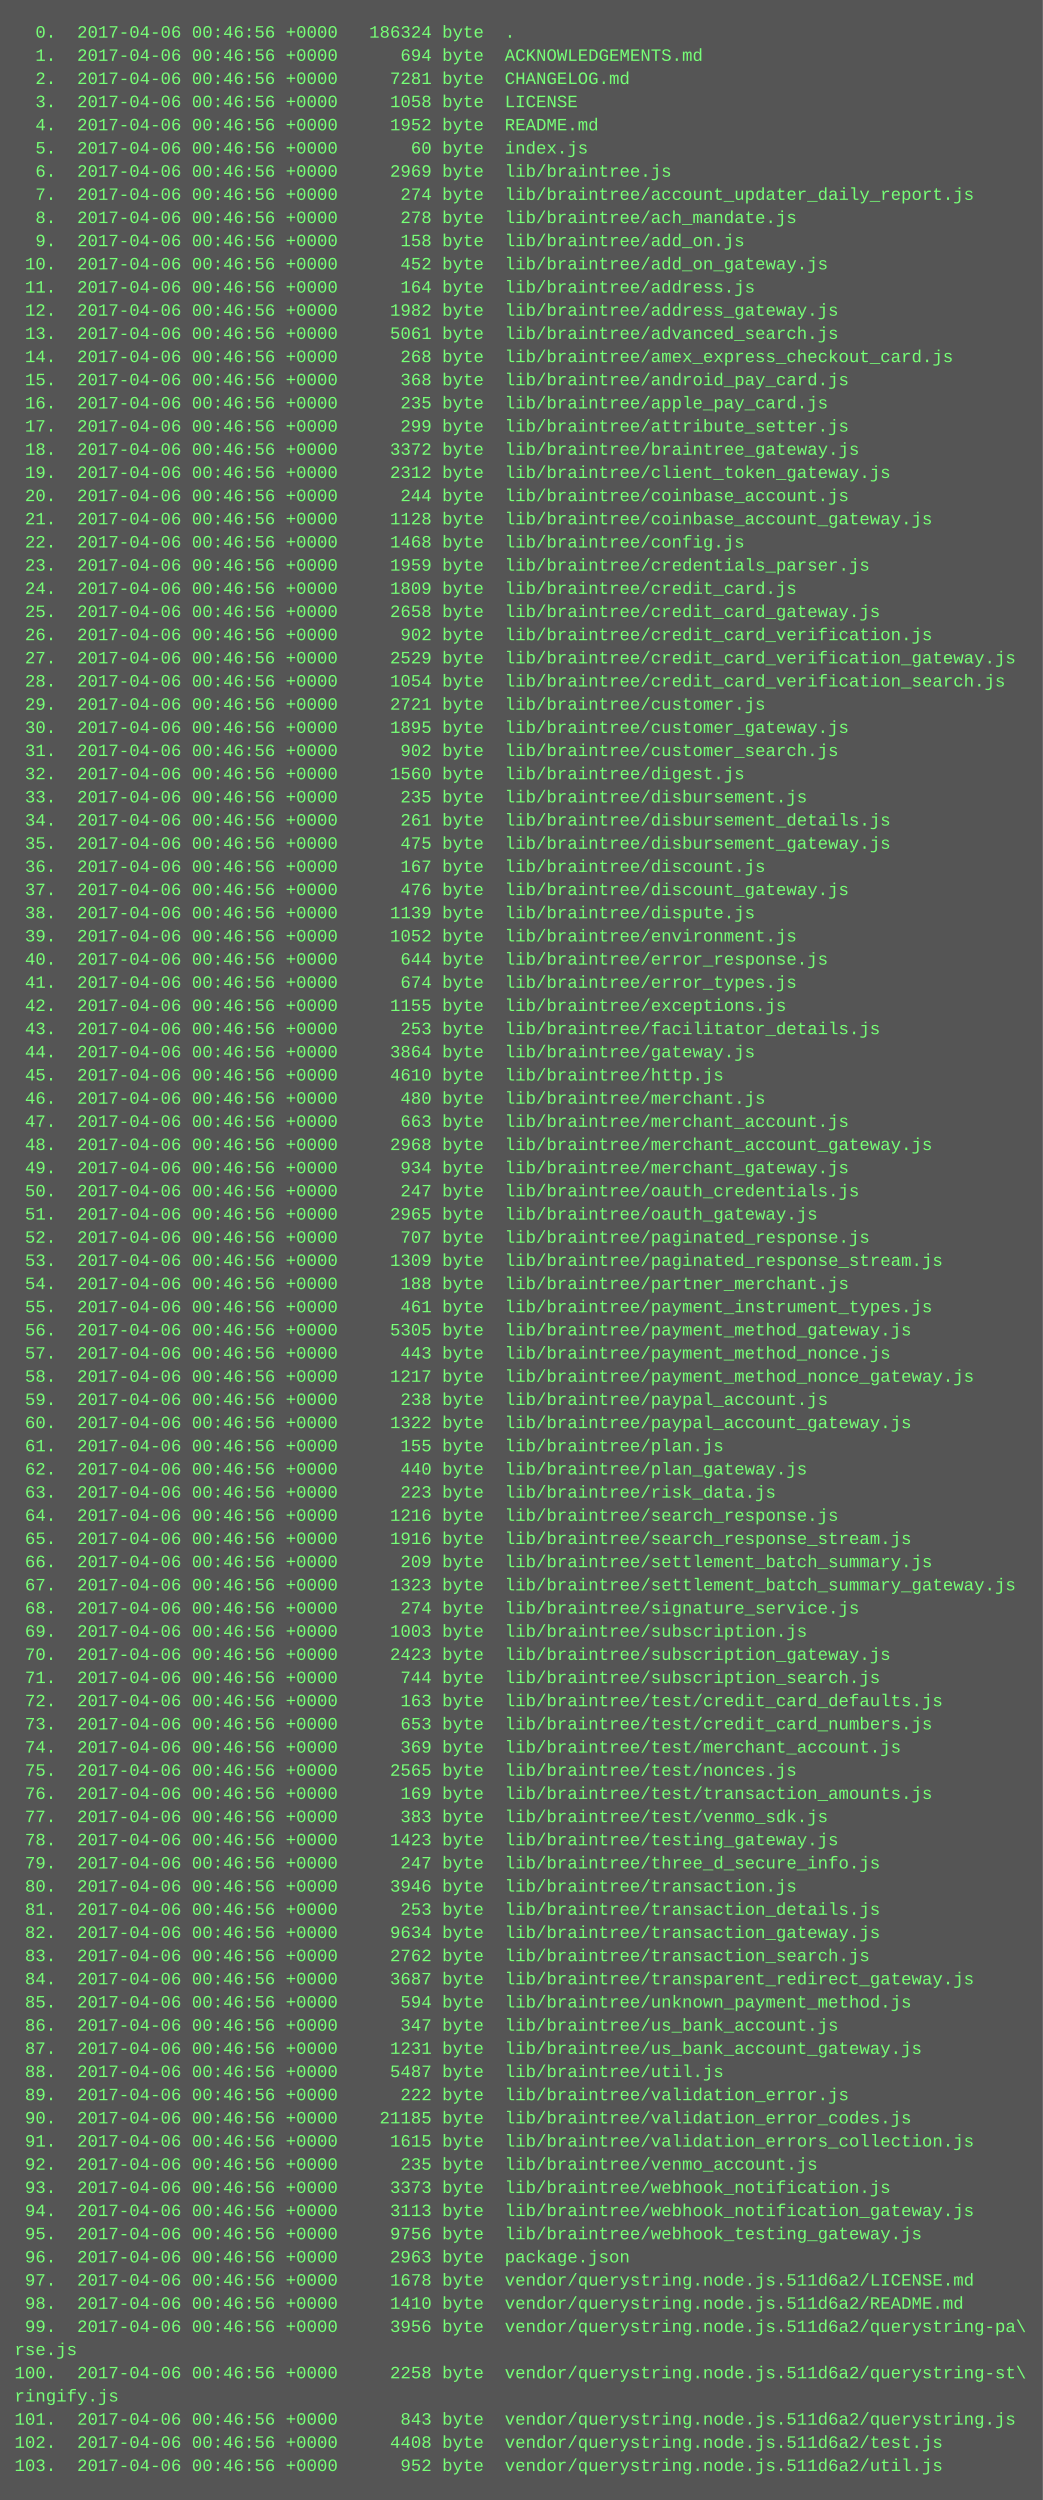
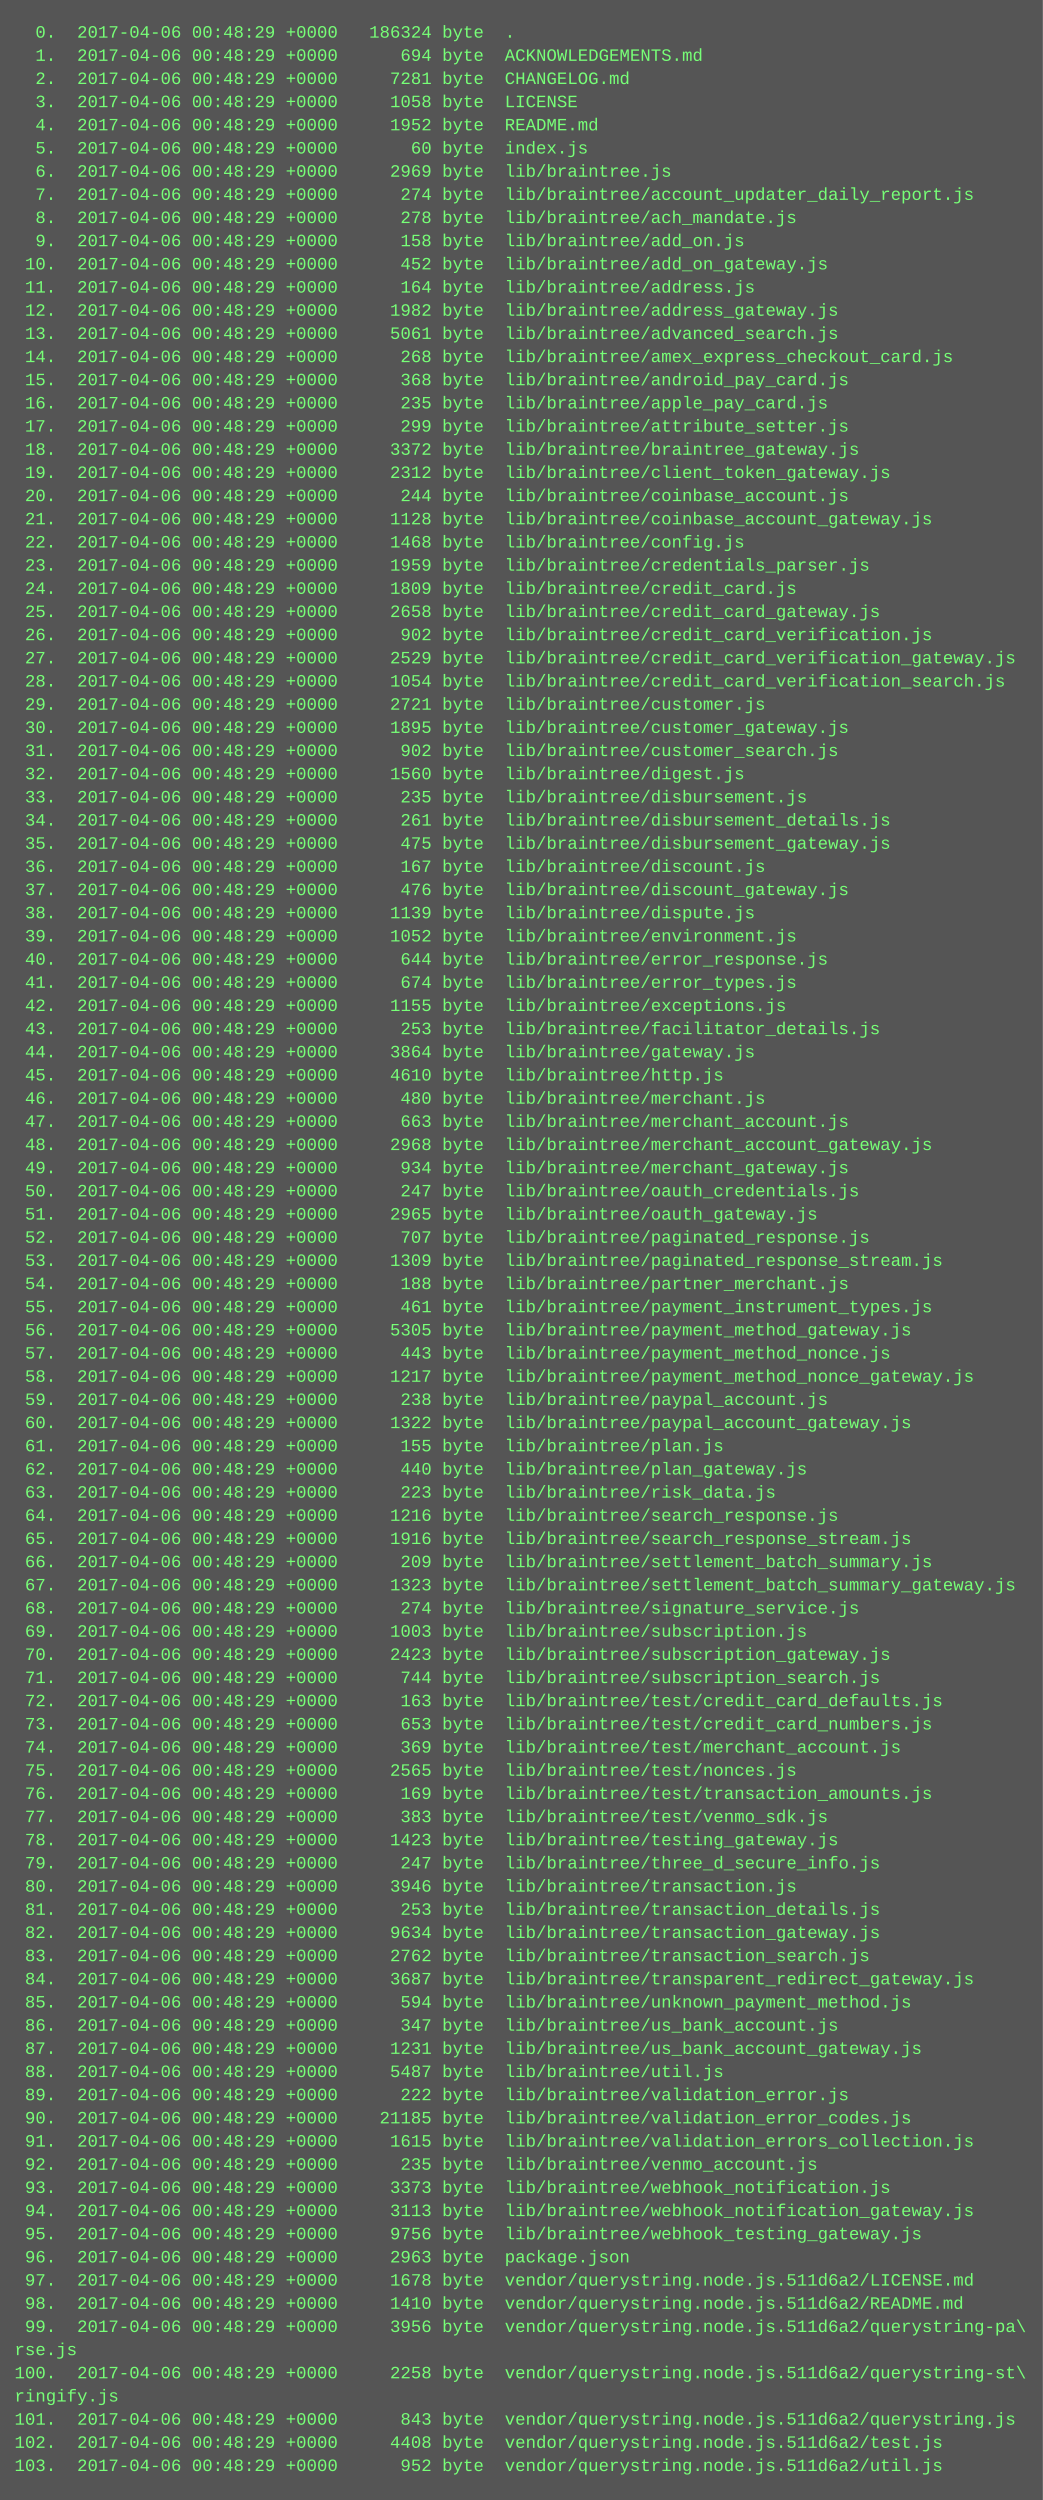
<svg xmlns="http://www.w3.org/2000/svg" height="1726" width="720">
  <rect height="1726" fill="#555" width="720" />
  <text fill="#7f7" font-family="Courier New" font-size="12" xml:space="preserve">
-     <tspan x="10" y="26">  0.  2017-04-06 00:46:56 +0000   186324 byte  .</tspan>
-     <tspan x="10" y="42">  1.  2017-04-06 00:46:56 +0000      694 byte  ACKNOWLEDGEMENTS.md</tspan>
-     <tspan x="10" y="58">  2.  2017-04-06 00:46:56 +0000     7281 byte  CHANGELOG.md</tspan>
-     <tspan x="10" y="74">  3.  2017-04-06 00:46:56 +0000     1058 byte  LICENSE</tspan>
-     <tspan x="10" y="90">  4.  2017-04-06 00:46:56 +0000     1952 byte  README.md</tspan>
-     <tspan x="10" y="106">  5.  2017-04-06 00:46:56 +0000       60 byte  index.js</tspan>
-     <tspan x="10" y="122">  6.  2017-04-06 00:46:56 +0000     2969 byte  lib/braintree.js</tspan>
-     <tspan x="10" y="138">  7.  2017-04-06 00:46:56 +0000      274 byte  lib/braintree/account_updater_daily_report.js</tspan>
-     <tspan x="10" y="154">  8.  2017-04-06 00:46:56 +0000      278 byte  lib/braintree/ach_mandate.js</tspan>
-     <tspan x="10" y="170">  9.  2017-04-06 00:46:56 +0000      158 byte  lib/braintree/add_on.js</tspan>
-     <tspan x="10" y="186"> 10.  2017-04-06 00:46:56 +0000      452 byte  lib/braintree/add_on_gateway.js</tspan>
-     <tspan x="10" y="202"> 11.  2017-04-06 00:46:56 +0000      164 byte  lib/braintree/address.js</tspan>
-     <tspan x="10" y="218"> 12.  2017-04-06 00:46:56 +0000     1982 byte  lib/braintree/address_gateway.js</tspan>
-     <tspan x="10" y="234"> 13.  2017-04-06 00:46:56 +0000     5061 byte  lib/braintree/advanced_search.js</tspan>
-     <tspan x="10" y="250"> 14.  2017-04-06 00:46:56 +0000      268 byte  lib/braintree/amex_express_checkout_card.js</tspan>
-     <tspan x="10" y="266"> 15.  2017-04-06 00:46:56 +0000      368 byte  lib/braintree/android_pay_card.js</tspan>
-     <tspan x="10" y="282"> 16.  2017-04-06 00:46:56 +0000      235 byte  lib/braintree/apple_pay_card.js</tspan>
-     <tspan x="10" y="298"> 17.  2017-04-06 00:46:56 +0000      299 byte  lib/braintree/attribute_setter.js</tspan>
-     <tspan x="10" y="314"> 18.  2017-04-06 00:46:56 +0000     3372 byte  lib/braintree/braintree_gateway.js</tspan>
-     <tspan x="10" y="330"> 19.  2017-04-06 00:46:56 +0000     2312 byte  lib/braintree/client_token_gateway.js</tspan>
-     <tspan x="10" y="346"> 20.  2017-04-06 00:46:56 +0000      244 byte  lib/braintree/coinbase_account.js</tspan>
-     <tspan x="10" y="362"> 21.  2017-04-06 00:46:56 +0000     1128 byte  lib/braintree/coinbase_account_gateway.js</tspan>
-     <tspan x="10" y="378"> 22.  2017-04-06 00:46:56 +0000     1468 byte  lib/braintree/config.js</tspan>
-     <tspan x="10" y="394"> 23.  2017-04-06 00:46:56 +0000     1959 byte  lib/braintree/credentials_parser.js</tspan>
-     <tspan x="10" y="410"> 24.  2017-04-06 00:46:56 +0000     1809 byte  lib/braintree/credit_card.js</tspan>
-     <tspan x="10" y="426"> 25.  2017-04-06 00:46:56 +0000     2658 byte  lib/braintree/credit_card_gateway.js</tspan>
-     <tspan x="10" y="442"> 26.  2017-04-06 00:46:56 +0000      902 byte  lib/braintree/credit_card_verification.js</tspan>
-     <tspan x="10" y="458"> 27.  2017-04-06 00:46:56 +0000     2529 byte  lib/braintree/credit_card_verification_gateway.js</tspan>
-     <tspan x="10" y="474"> 28.  2017-04-06 00:46:56 +0000     1054 byte  lib/braintree/credit_card_verification_search.js</tspan>
-     <tspan x="10" y="490"> 29.  2017-04-06 00:46:56 +0000     2721 byte  lib/braintree/customer.js</tspan>
-     <tspan x="10" y="506"> 30.  2017-04-06 00:46:56 +0000     1895 byte  lib/braintree/customer_gateway.js</tspan>
-     <tspan x="10" y="522"> 31.  2017-04-06 00:46:56 +0000      902 byte  lib/braintree/customer_search.js</tspan>
-     <tspan x="10" y="538"> 32.  2017-04-06 00:46:56 +0000     1560 byte  lib/braintree/digest.js</tspan>
-     <tspan x="10" y="554"> 33.  2017-04-06 00:46:56 +0000      235 byte  lib/braintree/disbursement.js</tspan>
-     <tspan x="10" y="570"> 34.  2017-04-06 00:46:56 +0000      261 byte  lib/braintree/disbursement_details.js</tspan>
-     <tspan x="10" y="586"> 35.  2017-04-06 00:46:56 +0000      475 byte  lib/braintree/disbursement_gateway.js</tspan>
-     <tspan x="10" y="602"> 36.  2017-04-06 00:46:56 +0000      167 byte  lib/braintree/discount.js</tspan>
-     <tspan x="10" y="618"> 37.  2017-04-06 00:46:56 +0000      476 byte  lib/braintree/discount_gateway.js</tspan>
-     <tspan x="10" y="634"> 38.  2017-04-06 00:46:56 +0000     1139 byte  lib/braintree/dispute.js</tspan>
-     <tspan x="10" y="650"> 39.  2017-04-06 00:46:56 +0000     1052 byte  lib/braintree/environment.js</tspan>
-     <tspan x="10" y="666"> 40.  2017-04-06 00:46:56 +0000      644 byte  lib/braintree/error_response.js</tspan>
-     <tspan x="10" y="682"> 41.  2017-04-06 00:46:56 +0000      674 byte  lib/braintree/error_types.js</tspan>
-     <tspan x="10" y="698"> 42.  2017-04-06 00:46:56 +0000     1155 byte  lib/braintree/exceptions.js</tspan>
-     <tspan x="10" y="714"> 43.  2017-04-06 00:46:56 +0000      253 byte  lib/braintree/facilitator_details.js</tspan>
-     <tspan x="10" y="730"> 44.  2017-04-06 00:46:56 +0000     3864 byte  lib/braintree/gateway.js</tspan>
-     <tspan x="10" y="746"> 45.  2017-04-06 00:46:56 +0000     4610 byte  lib/braintree/http.js</tspan>
-     <tspan x="10" y="762"> 46.  2017-04-06 00:46:56 +0000      480 byte  lib/braintree/merchant.js</tspan>
-     <tspan x="10" y="778"> 47.  2017-04-06 00:46:56 +0000      663 byte  lib/braintree/merchant_account.js</tspan>
-     <tspan x="10" y="794"> 48.  2017-04-06 00:46:56 +0000     2968 byte  lib/braintree/merchant_account_gateway.js</tspan>
-     <tspan x="10" y="810"> 49.  2017-04-06 00:46:56 +0000      934 byte  lib/braintree/merchant_gateway.js</tspan>
-     <tspan x="10" y="826"> 50.  2017-04-06 00:46:56 +0000      247 byte  lib/braintree/oauth_credentials.js</tspan>
-     <tspan x="10" y="842"> 51.  2017-04-06 00:46:56 +0000     2965 byte  lib/braintree/oauth_gateway.js</tspan>
-     <tspan x="10" y="858"> 52.  2017-04-06 00:46:56 +0000      707 byte  lib/braintree/paginated_response.js</tspan>
-     <tspan x="10" y="874"> 53.  2017-04-06 00:46:56 +0000     1309 byte  lib/braintree/paginated_response_stream.js</tspan>
-     <tspan x="10" y="890"> 54.  2017-04-06 00:46:56 +0000      188 byte  lib/braintree/partner_merchant.js</tspan>
-     <tspan x="10" y="906"> 55.  2017-04-06 00:46:56 +0000      461 byte  lib/braintree/payment_instrument_types.js</tspan>
-     <tspan x="10" y="922"> 56.  2017-04-06 00:46:56 +0000     5305 byte  lib/braintree/payment_method_gateway.js</tspan>
-     <tspan x="10" y="938"> 57.  2017-04-06 00:46:56 +0000      443 byte  lib/braintree/payment_method_nonce.js</tspan>
-     <tspan x="10" y="954"> 58.  2017-04-06 00:46:56 +0000     1217 byte  lib/braintree/payment_method_nonce_gateway.js</tspan>
-     <tspan x="10" y="970"> 59.  2017-04-06 00:46:56 +0000      238 byte  lib/braintree/paypal_account.js</tspan>
-     <tspan x="10" y="986"> 60.  2017-04-06 00:46:56 +0000     1322 byte  lib/braintree/paypal_account_gateway.js</tspan>
-     <tspan x="10" y="1002"> 61.  2017-04-06 00:46:56 +0000      155 byte  lib/braintree/plan.js</tspan>
-     <tspan x="10" y="1018"> 62.  2017-04-06 00:46:56 +0000      440 byte  lib/braintree/plan_gateway.js</tspan>
-     <tspan x="10" y="1034"> 63.  2017-04-06 00:46:56 +0000      223 byte  lib/braintree/risk_data.js</tspan>
-     <tspan x="10" y="1050"> 64.  2017-04-06 00:46:56 +0000     1216 byte  lib/braintree/search_response.js</tspan>
-     <tspan x="10" y="1066"> 65.  2017-04-06 00:46:56 +0000     1916 byte  lib/braintree/search_response_stream.js</tspan>
-     <tspan x="10" y="1082"> 66.  2017-04-06 00:46:56 +0000      209 byte  lib/braintree/settlement_batch_summary.js</tspan>
-     <tspan x="10" y="1098"> 67.  2017-04-06 00:46:56 +0000     1323 byte  lib/braintree/settlement_batch_summary_gateway.js</tspan>
-     <tspan x="10" y="1114"> 68.  2017-04-06 00:46:56 +0000      274 byte  lib/braintree/signature_service.js</tspan>
-     <tspan x="10" y="1130"> 69.  2017-04-06 00:46:56 +0000     1003 byte  lib/braintree/subscription.js</tspan>
-     <tspan x="10" y="1146"> 70.  2017-04-06 00:46:56 +0000     2423 byte  lib/braintree/subscription_gateway.js</tspan>
-     <tspan x="10" y="1162"> 71.  2017-04-06 00:46:56 +0000      744 byte  lib/braintree/subscription_search.js</tspan>
-     <tspan x="10" y="1178"> 72.  2017-04-06 00:46:56 +0000      163 byte  lib/braintree/test/credit_card_defaults.js</tspan>
-     <tspan x="10" y="1194"> 73.  2017-04-06 00:46:56 +0000      653 byte  lib/braintree/test/credit_card_numbers.js</tspan>
-     <tspan x="10" y="1210"> 74.  2017-04-06 00:46:56 +0000      369 byte  lib/braintree/test/merchant_account.js</tspan>
-     <tspan x="10" y="1226"> 75.  2017-04-06 00:46:56 +0000     2565 byte  lib/braintree/test/nonces.js</tspan>
-     <tspan x="10" y="1242"> 76.  2017-04-06 00:46:56 +0000      169 byte  lib/braintree/test/transaction_amounts.js</tspan>
-     <tspan x="10" y="1258"> 77.  2017-04-06 00:46:56 +0000      383 byte  lib/braintree/test/venmo_sdk.js</tspan>
-     <tspan x="10" y="1274"> 78.  2017-04-06 00:46:56 +0000     1423 byte  lib/braintree/testing_gateway.js</tspan>
-     <tspan x="10" y="1290"> 79.  2017-04-06 00:46:56 +0000      247 byte  lib/braintree/three_d_secure_info.js</tspan>
-     <tspan x="10" y="1306"> 80.  2017-04-06 00:46:56 +0000     3946 byte  lib/braintree/transaction.js</tspan>
-     <tspan x="10" y="1322"> 81.  2017-04-06 00:46:56 +0000      253 byte  lib/braintree/transaction_details.js</tspan>
-     <tspan x="10" y="1338"> 82.  2017-04-06 00:46:56 +0000     9634 byte  lib/braintree/transaction_gateway.js</tspan>
-     <tspan x="10" y="1354"> 83.  2017-04-06 00:46:56 +0000     2762 byte  lib/braintree/transaction_search.js</tspan>
-     <tspan x="10" y="1370"> 84.  2017-04-06 00:46:56 +0000     3687 byte  lib/braintree/transparent_redirect_gateway.js</tspan>
-     <tspan x="10" y="1386"> 85.  2017-04-06 00:46:56 +0000      594 byte  lib/braintree/unknown_payment_method.js</tspan>
-     <tspan x="10" y="1402"> 86.  2017-04-06 00:46:56 +0000      347 byte  lib/braintree/us_bank_account.js</tspan>
-     <tspan x="10" y="1418"> 87.  2017-04-06 00:46:56 +0000     1231 byte  lib/braintree/us_bank_account_gateway.js</tspan>
-     <tspan x="10" y="1434"> 88.  2017-04-06 00:46:56 +0000     5487 byte  lib/braintree/util.js</tspan>
-     <tspan x="10" y="1450"> 89.  2017-04-06 00:46:56 +0000      222 byte  lib/braintree/validation_error.js</tspan>
-     <tspan x="10" y="1466"> 90.  2017-04-06 00:46:56 +0000    21185 byte  lib/braintree/validation_error_codes.js</tspan>
-     <tspan x="10" y="1482"> 91.  2017-04-06 00:46:56 +0000     1615 byte  lib/braintree/validation_errors_collection.js</tspan>
-     <tspan x="10" y="1498"> 92.  2017-04-06 00:46:56 +0000      235 byte  lib/braintree/venmo_account.js</tspan>
-     <tspan x="10" y="1514"> 93.  2017-04-06 00:46:56 +0000     3373 byte  lib/braintree/webhook_notification.js</tspan>
-     <tspan x="10" y="1530"> 94.  2017-04-06 00:46:56 +0000     3113 byte  lib/braintree/webhook_notification_gateway.js</tspan>
-     <tspan x="10" y="1546"> 95.  2017-04-06 00:46:56 +0000     9756 byte  lib/braintree/webhook_testing_gateway.js</tspan>
-     <tspan x="10" y="1562"> 96.  2017-04-06 00:46:56 +0000     2963 byte  package.json</tspan>
-     <tspan x="10" y="1578"> 97.  2017-04-06 00:46:56 +0000     1678 byte  vendor/querystring.node.js.511d6a2/LICENSE.md</tspan>
-     <tspan x="10" y="1594"> 98.  2017-04-06 00:46:56 +0000     1410 byte  vendor/querystring.node.js.511d6a2/README.md</tspan>
-     <tspan x="10" y="1610"> 99.  2017-04-06 00:46:56 +0000     3956 byte  vendor/querystring.node.js.511d6a2/querystring-pa\</tspan>
+     <tspan x="10" y="26">  0.  2017-04-06 00:48:29 +0000   186324 byte  .</tspan>
+     <tspan x="10" y="42">  1.  2017-04-06 00:48:29 +0000      694 byte  ACKNOWLEDGEMENTS.md</tspan>
+     <tspan x="10" y="58">  2.  2017-04-06 00:48:29 +0000     7281 byte  CHANGELOG.md</tspan>
+     <tspan x="10" y="74">  3.  2017-04-06 00:48:29 +0000     1058 byte  LICENSE</tspan>
+     <tspan x="10" y="90">  4.  2017-04-06 00:48:29 +0000     1952 byte  README.md</tspan>
+     <tspan x="10" y="106">  5.  2017-04-06 00:48:29 +0000       60 byte  index.js</tspan>
+     <tspan x="10" y="122">  6.  2017-04-06 00:48:29 +0000     2969 byte  lib/braintree.js</tspan>
+     <tspan x="10" y="138">  7.  2017-04-06 00:48:29 +0000      274 byte  lib/braintree/account_updater_daily_report.js</tspan>
+     <tspan x="10" y="154">  8.  2017-04-06 00:48:29 +0000      278 byte  lib/braintree/ach_mandate.js</tspan>
+     <tspan x="10" y="170">  9.  2017-04-06 00:48:29 +0000      158 byte  lib/braintree/add_on.js</tspan>
+     <tspan x="10" y="186"> 10.  2017-04-06 00:48:29 +0000      452 byte  lib/braintree/add_on_gateway.js</tspan>
+     <tspan x="10" y="202"> 11.  2017-04-06 00:48:29 +0000      164 byte  lib/braintree/address.js</tspan>
+     <tspan x="10" y="218"> 12.  2017-04-06 00:48:29 +0000     1982 byte  lib/braintree/address_gateway.js</tspan>
+     <tspan x="10" y="234"> 13.  2017-04-06 00:48:29 +0000     5061 byte  lib/braintree/advanced_search.js</tspan>
+     <tspan x="10" y="250"> 14.  2017-04-06 00:48:29 +0000      268 byte  lib/braintree/amex_express_checkout_card.js</tspan>
+     <tspan x="10" y="266"> 15.  2017-04-06 00:48:29 +0000      368 byte  lib/braintree/android_pay_card.js</tspan>
+     <tspan x="10" y="282"> 16.  2017-04-06 00:48:29 +0000      235 byte  lib/braintree/apple_pay_card.js</tspan>
+     <tspan x="10" y="298"> 17.  2017-04-06 00:48:29 +0000      299 byte  lib/braintree/attribute_setter.js</tspan>
+     <tspan x="10" y="314"> 18.  2017-04-06 00:48:29 +0000     3372 byte  lib/braintree/braintree_gateway.js</tspan>
+     <tspan x="10" y="330"> 19.  2017-04-06 00:48:29 +0000     2312 byte  lib/braintree/client_token_gateway.js</tspan>
+     <tspan x="10" y="346"> 20.  2017-04-06 00:48:29 +0000      244 byte  lib/braintree/coinbase_account.js</tspan>
+     <tspan x="10" y="362"> 21.  2017-04-06 00:48:29 +0000     1128 byte  lib/braintree/coinbase_account_gateway.js</tspan>
+     <tspan x="10" y="378"> 22.  2017-04-06 00:48:29 +0000     1468 byte  lib/braintree/config.js</tspan>
+     <tspan x="10" y="394"> 23.  2017-04-06 00:48:29 +0000     1959 byte  lib/braintree/credentials_parser.js</tspan>
+     <tspan x="10" y="410"> 24.  2017-04-06 00:48:29 +0000     1809 byte  lib/braintree/credit_card.js</tspan>
+     <tspan x="10" y="426"> 25.  2017-04-06 00:48:29 +0000     2658 byte  lib/braintree/credit_card_gateway.js</tspan>
+     <tspan x="10" y="442"> 26.  2017-04-06 00:48:29 +0000      902 byte  lib/braintree/credit_card_verification.js</tspan>
+     <tspan x="10" y="458"> 27.  2017-04-06 00:48:29 +0000     2529 byte  lib/braintree/credit_card_verification_gateway.js</tspan>
+     <tspan x="10" y="474"> 28.  2017-04-06 00:48:29 +0000     1054 byte  lib/braintree/credit_card_verification_search.js</tspan>
+     <tspan x="10" y="490"> 29.  2017-04-06 00:48:29 +0000     2721 byte  lib/braintree/customer.js</tspan>
+     <tspan x="10" y="506"> 30.  2017-04-06 00:48:29 +0000     1895 byte  lib/braintree/customer_gateway.js</tspan>
+     <tspan x="10" y="522"> 31.  2017-04-06 00:48:29 +0000      902 byte  lib/braintree/customer_search.js</tspan>
+     <tspan x="10" y="538"> 32.  2017-04-06 00:48:29 +0000     1560 byte  lib/braintree/digest.js</tspan>
+     <tspan x="10" y="554"> 33.  2017-04-06 00:48:29 +0000      235 byte  lib/braintree/disbursement.js</tspan>
+     <tspan x="10" y="570"> 34.  2017-04-06 00:48:29 +0000      261 byte  lib/braintree/disbursement_details.js</tspan>
+     <tspan x="10" y="586"> 35.  2017-04-06 00:48:29 +0000      475 byte  lib/braintree/disbursement_gateway.js</tspan>
+     <tspan x="10" y="602"> 36.  2017-04-06 00:48:29 +0000      167 byte  lib/braintree/discount.js</tspan>
+     <tspan x="10" y="618"> 37.  2017-04-06 00:48:29 +0000      476 byte  lib/braintree/discount_gateway.js</tspan>
+     <tspan x="10" y="634"> 38.  2017-04-06 00:48:29 +0000     1139 byte  lib/braintree/dispute.js</tspan>
+     <tspan x="10" y="650"> 39.  2017-04-06 00:48:29 +0000     1052 byte  lib/braintree/environment.js</tspan>
+     <tspan x="10" y="666"> 40.  2017-04-06 00:48:29 +0000      644 byte  lib/braintree/error_response.js</tspan>
+     <tspan x="10" y="682"> 41.  2017-04-06 00:48:29 +0000      674 byte  lib/braintree/error_types.js</tspan>
+     <tspan x="10" y="698"> 42.  2017-04-06 00:48:29 +0000     1155 byte  lib/braintree/exceptions.js</tspan>
+     <tspan x="10" y="714"> 43.  2017-04-06 00:48:29 +0000      253 byte  lib/braintree/facilitator_details.js</tspan>
+     <tspan x="10" y="730"> 44.  2017-04-06 00:48:29 +0000     3864 byte  lib/braintree/gateway.js</tspan>
+     <tspan x="10" y="746"> 45.  2017-04-06 00:48:29 +0000     4610 byte  lib/braintree/http.js</tspan>
+     <tspan x="10" y="762"> 46.  2017-04-06 00:48:29 +0000      480 byte  lib/braintree/merchant.js</tspan>
+     <tspan x="10" y="778"> 47.  2017-04-06 00:48:29 +0000      663 byte  lib/braintree/merchant_account.js</tspan>
+     <tspan x="10" y="794"> 48.  2017-04-06 00:48:29 +0000     2968 byte  lib/braintree/merchant_account_gateway.js</tspan>
+     <tspan x="10" y="810"> 49.  2017-04-06 00:48:29 +0000      934 byte  lib/braintree/merchant_gateway.js</tspan>
+     <tspan x="10" y="826"> 50.  2017-04-06 00:48:29 +0000      247 byte  lib/braintree/oauth_credentials.js</tspan>
+     <tspan x="10" y="842"> 51.  2017-04-06 00:48:29 +0000     2965 byte  lib/braintree/oauth_gateway.js</tspan>
+     <tspan x="10" y="858"> 52.  2017-04-06 00:48:29 +0000      707 byte  lib/braintree/paginated_response.js</tspan>
+     <tspan x="10" y="874"> 53.  2017-04-06 00:48:29 +0000     1309 byte  lib/braintree/paginated_response_stream.js</tspan>
+     <tspan x="10" y="890"> 54.  2017-04-06 00:48:29 +0000      188 byte  lib/braintree/partner_merchant.js</tspan>
+     <tspan x="10" y="906"> 55.  2017-04-06 00:48:29 +0000      461 byte  lib/braintree/payment_instrument_types.js</tspan>
+     <tspan x="10" y="922"> 56.  2017-04-06 00:48:29 +0000     5305 byte  lib/braintree/payment_method_gateway.js</tspan>
+     <tspan x="10" y="938"> 57.  2017-04-06 00:48:29 +0000      443 byte  lib/braintree/payment_method_nonce.js</tspan>
+     <tspan x="10" y="954"> 58.  2017-04-06 00:48:29 +0000     1217 byte  lib/braintree/payment_method_nonce_gateway.js</tspan>
+     <tspan x="10" y="970"> 59.  2017-04-06 00:48:29 +0000      238 byte  lib/braintree/paypal_account.js</tspan>
+     <tspan x="10" y="986"> 60.  2017-04-06 00:48:29 +0000     1322 byte  lib/braintree/paypal_account_gateway.js</tspan>
+     <tspan x="10" y="1002"> 61.  2017-04-06 00:48:29 +0000      155 byte  lib/braintree/plan.js</tspan>
+     <tspan x="10" y="1018"> 62.  2017-04-06 00:48:29 +0000      440 byte  lib/braintree/plan_gateway.js</tspan>
+     <tspan x="10" y="1034"> 63.  2017-04-06 00:48:29 +0000      223 byte  lib/braintree/risk_data.js</tspan>
+     <tspan x="10" y="1050"> 64.  2017-04-06 00:48:29 +0000     1216 byte  lib/braintree/search_response.js</tspan>
+     <tspan x="10" y="1066"> 65.  2017-04-06 00:48:29 +0000     1916 byte  lib/braintree/search_response_stream.js</tspan>
+     <tspan x="10" y="1082"> 66.  2017-04-06 00:48:29 +0000      209 byte  lib/braintree/settlement_batch_summary.js</tspan>
+     <tspan x="10" y="1098"> 67.  2017-04-06 00:48:29 +0000     1323 byte  lib/braintree/settlement_batch_summary_gateway.js</tspan>
+     <tspan x="10" y="1114"> 68.  2017-04-06 00:48:29 +0000      274 byte  lib/braintree/signature_service.js</tspan>
+     <tspan x="10" y="1130"> 69.  2017-04-06 00:48:29 +0000     1003 byte  lib/braintree/subscription.js</tspan>
+     <tspan x="10" y="1146"> 70.  2017-04-06 00:48:29 +0000     2423 byte  lib/braintree/subscription_gateway.js</tspan>
+     <tspan x="10" y="1162"> 71.  2017-04-06 00:48:29 +0000      744 byte  lib/braintree/subscription_search.js</tspan>
+     <tspan x="10" y="1178"> 72.  2017-04-06 00:48:29 +0000      163 byte  lib/braintree/test/credit_card_defaults.js</tspan>
+     <tspan x="10" y="1194"> 73.  2017-04-06 00:48:29 +0000      653 byte  lib/braintree/test/credit_card_numbers.js</tspan>
+     <tspan x="10" y="1210"> 74.  2017-04-06 00:48:29 +0000      369 byte  lib/braintree/test/merchant_account.js</tspan>
+     <tspan x="10" y="1226"> 75.  2017-04-06 00:48:29 +0000     2565 byte  lib/braintree/test/nonces.js</tspan>
+     <tspan x="10" y="1242"> 76.  2017-04-06 00:48:29 +0000      169 byte  lib/braintree/test/transaction_amounts.js</tspan>
+     <tspan x="10" y="1258"> 77.  2017-04-06 00:48:29 +0000      383 byte  lib/braintree/test/venmo_sdk.js</tspan>
+     <tspan x="10" y="1274"> 78.  2017-04-06 00:48:29 +0000     1423 byte  lib/braintree/testing_gateway.js</tspan>
+     <tspan x="10" y="1290"> 79.  2017-04-06 00:48:29 +0000      247 byte  lib/braintree/three_d_secure_info.js</tspan>
+     <tspan x="10" y="1306"> 80.  2017-04-06 00:48:29 +0000     3946 byte  lib/braintree/transaction.js</tspan>
+     <tspan x="10" y="1322"> 81.  2017-04-06 00:48:29 +0000      253 byte  lib/braintree/transaction_details.js</tspan>
+     <tspan x="10" y="1338"> 82.  2017-04-06 00:48:29 +0000     9634 byte  lib/braintree/transaction_gateway.js</tspan>
+     <tspan x="10" y="1354"> 83.  2017-04-06 00:48:29 +0000     2762 byte  lib/braintree/transaction_search.js</tspan>
+     <tspan x="10" y="1370"> 84.  2017-04-06 00:48:29 +0000     3687 byte  lib/braintree/transparent_redirect_gateway.js</tspan>
+     <tspan x="10" y="1386"> 85.  2017-04-06 00:48:29 +0000      594 byte  lib/braintree/unknown_payment_method.js</tspan>
+     <tspan x="10" y="1402"> 86.  2017-04-06 00:48:29 +0000      347 byte  lib/braintree/us_bank_account.js</tspan>
+     <tspan x="10" y="1418"> 87.  2017-04-06 00:48:29 +0000     1231 byte  lib/braintree/us_bank_account_gateway.js</tspan>
+     <tspan x="10" y="1434"> 88.  2017-04-06 00:48:29 +0000     5487 byte  lib/braintree/util.js</tspan>
+     <tspan x="10" y="1450"> 89.  2017-04-06 00:48:29 +0000      222 byte  lib/braintree/validation_error.js</tspan>
+     <tspan x="10" y="1466"> 90.  2017-04-06 00:48:29 +0000    21185 byte  lib/braintree/validation_error_codes.js</tspan>
+     <tspan x="10" y="1482"> 91.  2017-04-06 00:48:29 +0000     1615 byte  lib/braintree/validation_errors_collection.js</tspan>
+     <tspan x="10" y="1498"> 92.  2017-04-06 00:48:29 +0000      235 byte  lib/braintree/venmo_account.js</tspan>
+     <tspan x="10" y="1514"> 93.  2017-04-06 00:48:29 +0000     3373 byte  lib/braintree/webhook_notification.js</tspan>
+     <tspan x="10" y="1530"> 94.  2017-04-06 00:48:29 +0000     3113 byte  lib/braintree/webhook_notification_gateway.js</tspan>
+     <tspan x="10" y="1546"> 95.  2017-04-06 00:48:29 +0000     9756 byte  lib/braintree/webhook_testing_gateway.js</tspan>
+     <tspan x="10" y="1562"> 96.  2017-04-06 00:48:29 +0000     2963 byte  package.json</tspan>
+     <tspan x="10" y="1578"> 97.  2017-04-06 00:48:29 +0000     1678 byte  vendor/querystring.node.js.511d6a2/LICENSE.md</tspan>
+     <tspan x="10" y="1594"> 98.  2017-04-06 00:48:29 +0000     1410 byte  vendor/querystring.node.js.511d6a2/README.md</tspan>
+     <tspan x="10" y="1610"> 99.  2017-04-06 00:48:29 +0000     3956 byte  vendor/querystring.node.js.511d6a2/querystring-pa\</tspan>
    <tspan x="10" y="1626">rse.js</tspan>
-     <tspan x="10" y="1642">100.  2017-04-06 00:46:56 +0000     2258 byte  vendor/querystring.node.js.511d6a2/querystring-st\</tspan>
+     <tspan x="10" y="1642">100.  2017-04-06 00:48:29 +0000     2258 byte  vendor/querystring.node.js.511d6a2/querystring-st\</tspan>
    <tspan x="10" y="1658">ringify.js</tspan>
-     <tspan x="10" y="1674">101.  2017-04-06 00:46:56 +0000      843 byte  vendor/querystring.node.js.511d6a2/querystring.js</tspan>
-     <tspan x="10" y="1690">102.  2017-04-06 00:46:56 +0000     4408 byte  vendor/querystring.node.js.511d6a2/test.js</tspan>
-     <tspan x="10" y="1706">103.  2017-04-06 00:46:56 +0000      952 byte  vendor/querystring.node.js.511d6a2/util.js</tspan>
+     <tspan x="10" y="1674">101.  2017-04-06 00:48:29 +0000      843 byte  vendor/querystring.node.js.511d6a2/querystring.js</tspan>
+     <tspan x="10" y="1690">102.  2017-04-06 00:48:29 +0000     4408 byte  vendor/querystring.node.js.511d6a2/test.js</tspan>
+     <tspan x="10" y="1706">103.  2017-04-06 00:48:29 +0000      952 byte  vendor/querystring.node.js.511d6a2/util.js</tspan>
  </text>
</svg>
